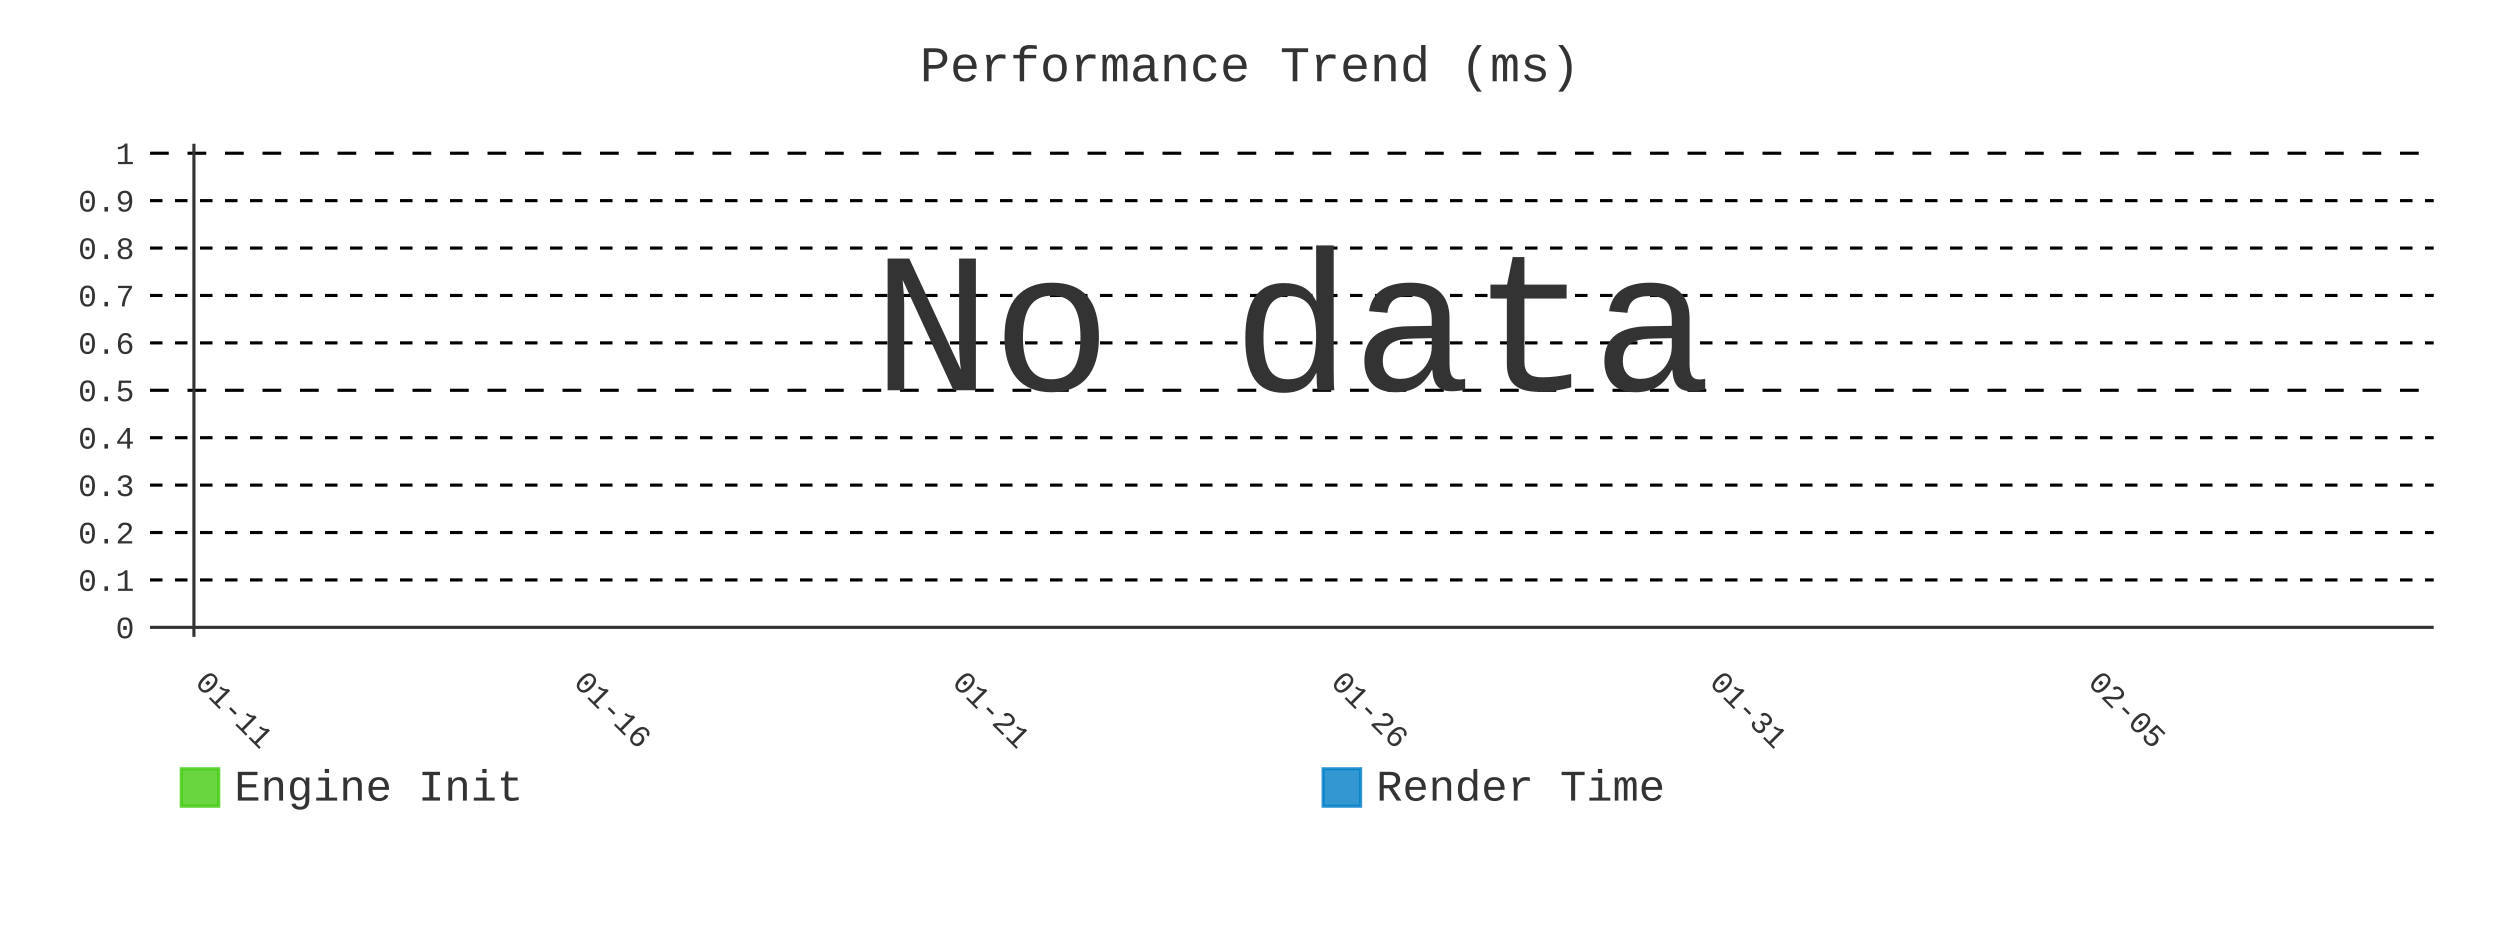
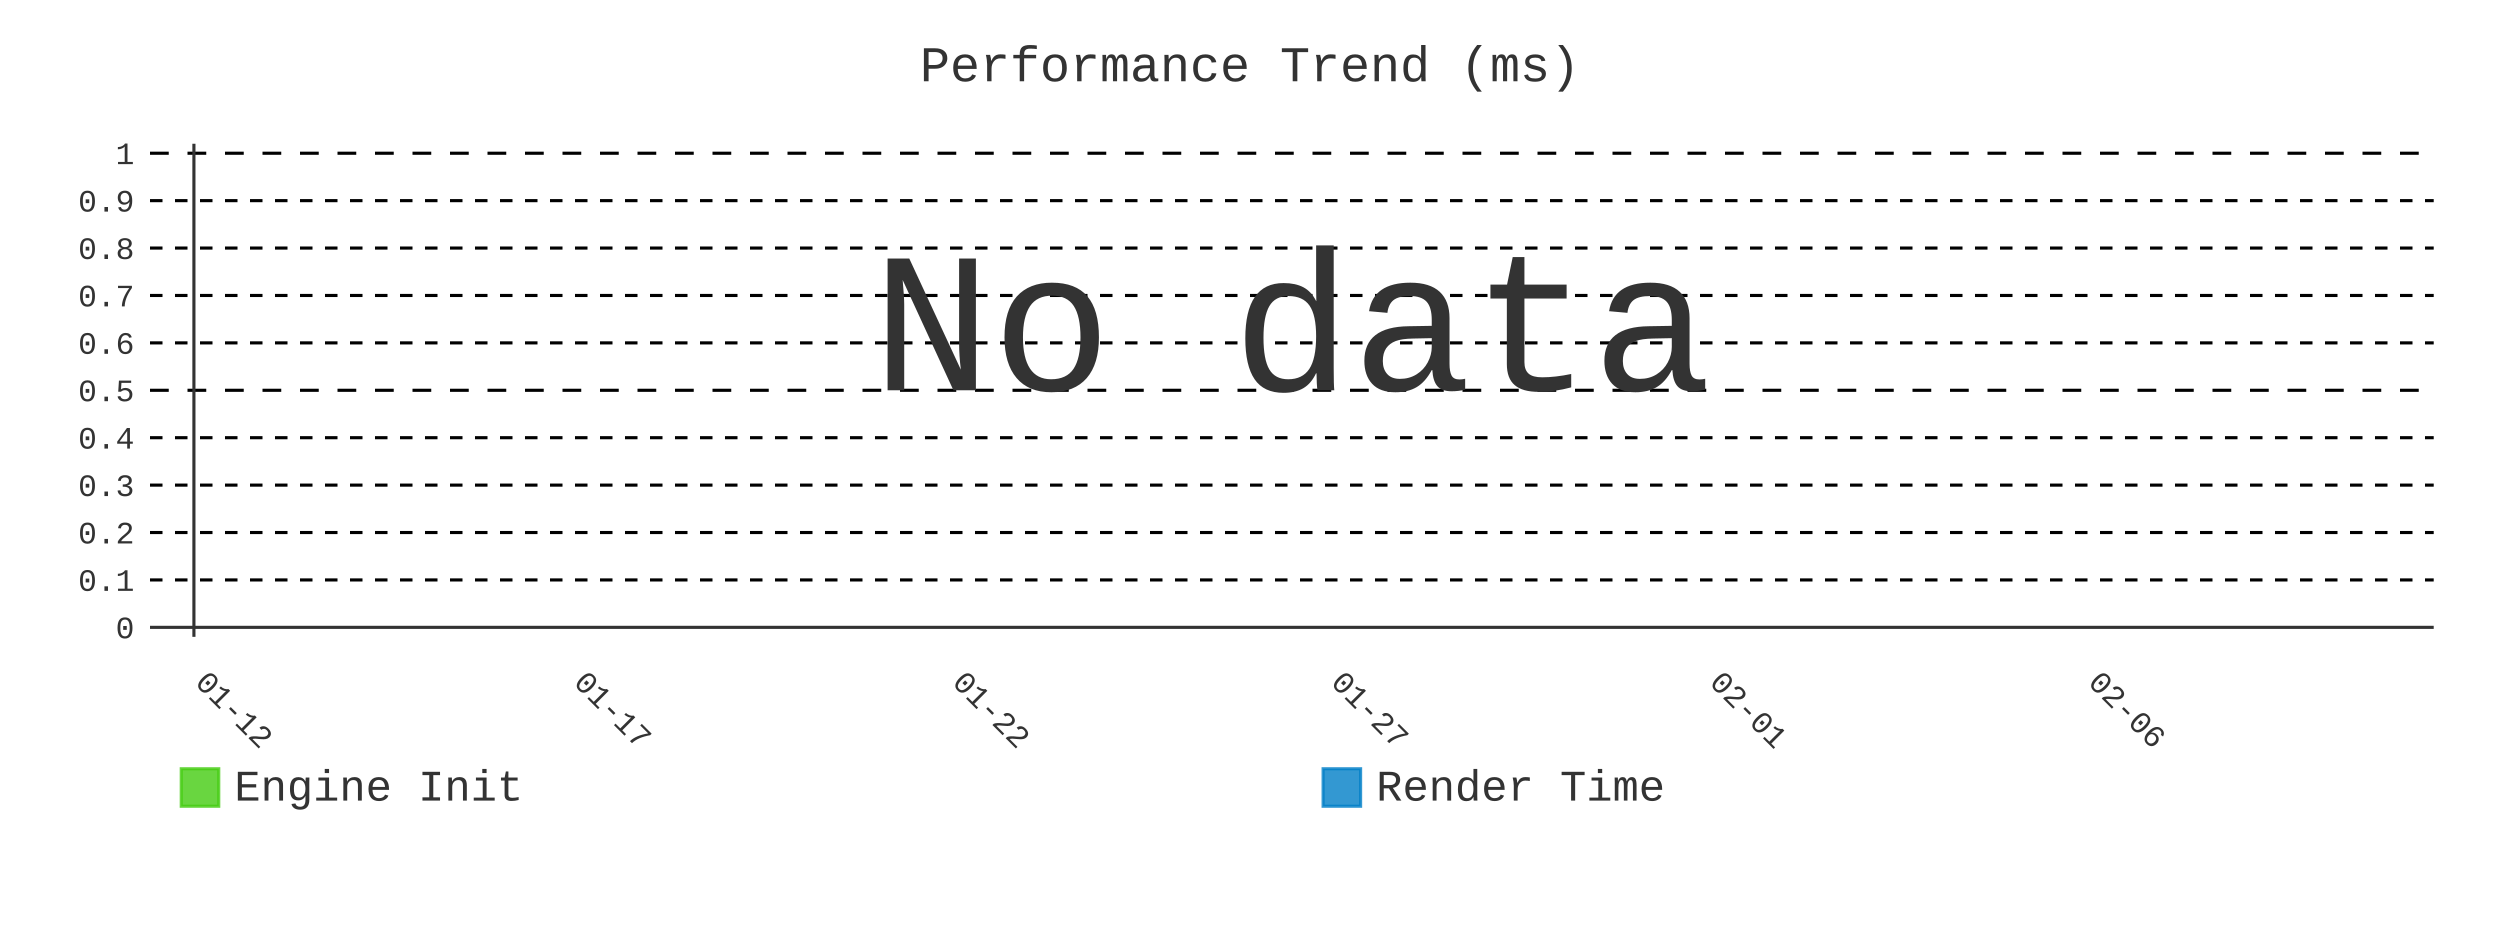
- <svg xmlns="http://www.w3.org/2000/svg" id="chart-c4abb533-dd0f-44cd-a36c-f26c68556315" class="pygal-chart" viewBox="0 0 800 300">
+ <svg xmlns="http://www.w3.org/2000/svg" id="chart-5362cdd7-79e1-4872-abca-fb9d3b884bfb" class="pygal-chart" viewBox="0 0 800 300">
  <defs>
-     <style type="text/css">#chart-c4abb533-dd0f-44cd-a36c-f26c68556315{-webkit-user-select:none;-webkit-font-smoothing:antialiased;font-family:Consolas,"Liberation Mono",Menlo,Courier,monospace}#chart-c4abb533-dd0f-44cd-a36c-f26c68556315 .title{font-family:Consolas,"Liberation Mono",Menlo,Courier,monospace;font-size:16px}#chart-c4abb533-dd0f-44cd-a36c-f26c68556315 .legends .legend text{font-family:Consolas,"Liberation Mono",Menlo,Courier,monospace;font-size:14px}#chart-c4abb533-dd0f-44cd-a36c-f26c68556315 .axis text{font-family:Consolas,"Liberation Mono",Menlo,Courier,monospace;font-size:10px}#chart-c4abb533-dd0f-44cd-a36c-f26c68556315 .axis text.major{font-family:Consolas,"Liberation Mono",Menlo,Courier,monospace;font-size:10px}#chart-c4abb533-dd0f-44cd-a36c-f26c68556315 .text-overlay text.value{font-family:Consolas,"Liberation Mono",Menlo,Courier,monospace;font-size:16px}#chart-c4abb533-dd0f-44cd-a36c-f26c68556315 .text-overlay text.label{font-family:Consolas,"Liberation Mono",Menlo,Courier,monospace;font-size:10px}#chart-c4abb533-dd0f-44cd-a36c-f26c68556315 .tooltip{font-family:Consolas,"Liberation Mono",Menlo,Courier,monospace;font-size:14px}#chart-c4abb533-dd0f-44cd-a36c-f26c68556315 text.no_data{font-family:Consolas,"Liberation Mono",Menlo,Courier,monospace;font-size:64px}
- #chart-c4abb533-dd0f-44cd-a36c-f26c68556315{background-color:transparent}#chart-c4abb533-dd0f-44cd-a36c-f26c68556315 path,#chart-c4abb533-dd0f-44cd-a36c-f26c68556315 line,#chart-c4abb533-dd0f-44cd-a36c-f26c68556315 rect,#chart-c4abb533-dd0f-44cd-a36c-f26c68556315 circle{-webkit-transition:400ms;-moz-transition:400ms;transition:400ms}#chart-c4abb533-dd0f-44cd-a36c-f26c68556315 .graph &gt; .background{fill:transparent}#chart-c4abb533-dd0f-44cd-a36c-f26c68556315 .plot &gt; .background{fill:transparent}#chart-c4abb533-dd0f-44cd-a36c-f26c68556315 .graph{fill:#333}#chart-c4abb533-dd0f-44cd-a36c-f26c68556315 text.no_data{fill:#333}#chart-c4abb533-dd0f-44cd-a36c-f26c68556315 .title{fill:#333}#chart-c4abb533-dd0f-44cd-a36c-f26c68556315 .legends .legend text{fill:#333}#chart-c4abb533-dd0f-44cd-a36c-f26c68556315 .legends .legend:hover text{fill:#333}#chart-c4abb533-dd0f-44cd-a36c-f26c68556315 .axis .line{stroke:#333}#chart-c4abb533-dd0f-44cd-a36c-f26c68556315 .axis .guide.line{stroke:#666}#chart-c4abb533-dd0f-44cd-a36c-f26c68556315 .axis .major.line{stroke:#333}#chart-c4abb533-dd0f-44cd-a36c-f26c68556315 .axis text.major{fill:#333}#chart-c4abb533-dd0f-44cd-a36c-f26c68556315 .axis.y .guides:hover .guide.line,#chart-c4abb533-dd0f-44cd-a36c-f26c68556315 .line-graph .axis.x .guides:hover .guide.line,#chart-c4abb533-dd0f-44cd-a36c-f26c68556315 .stackedline-graph .axis.x .guides:hover .guide.line,#chart-c4abb533-dd0f-44cd-a36c-f26c68556315 .xy-graph .axis.x .guides:hover .guide.line{stroke:#333}#chart-c4abb533-dd0f-44cd-a36c-f26c68556315 .axis .guides:hover text{fill:#333}#chart-c4abb533-dd0f-44cd-a36c-f26c68556315 .reactive{fill-opacity:.8;stroke-opacity:.8;stroke-width:1}#chart-c4abb533-dd0f-44cd-a36c-f26c68556315 .ci{stroke:#333}#chart-c4abb533-dd0f-44cd-a36c-f26c68556315 .reactive.active,#chart-c4abb533-dd0f-44cd-a36c-f26c68556315 .active .reactive{fill-opacity:.9;stroke-opacity:.9;stroke-width:4}#chart-c4abb533-dd0f-44cd-a36c-f26c68556315 .ci .reactive.active{stroke-width:1.5}#chart-c4abb533-dd0f-44cd-a36c-f26c68556315 .series text{fill:#333}#chart-c4abb533-dd0f-44cd-a36c-f26c68556315 .tooltip rect{fill:transparent;stroke:#333;-webkit-transition:opacity 400ms;-moz-transition:opacity 400ms;transition:opacity 400ms}#chart-c4abb533-dd0f-44cd-a36c-f26c68556315 .tooltip .label{fill:#333}#chart-c4abb533-dd0f-44cd-a36c-f26c68556315 .tooltip .label{fill:#333}#chart-c4abb533-dd0f-44cd-a36c-f26c68556315 .tooltip .legend{font-size:.8em;fill:#666}#chart-c4abb533-dd0f-44cd-a36c-f26c68556315 .tooltip .x_label{font-size:.6em;fill:#333}#chart-c4abb533-dd0f-44cd-a36c-f26c68556315 .tooltip .xlink{font-size:.5em;text-decoration:underline}#chart-c4abb533-dd0f-44cd-a36c-f26c68556315 .tooltip .value{font-size:1.5em}#chart-c4abb533-dd0f-44cd-a36c-f26c68556315 .bound{font-size:.5em}#chart-c4abb533-dd0f-44cd-a36c-f26c68556315 .max-value{font-size:.75em;fill:#666}#chart-c4abb533-dd0f-44cd-a36c-f26c68556315 .map-element{fill:transparent;stroke:#666 !important}#chart-c4abb533-dd0f-44cd-a36c-f26c68556315 .map-element .reactive{fill-opacity:inherit;stroke-opacity:inherit}#chart-c4abb533-dd0f-44cd-a36c-f26c68556315 .color-0,#chart-c4abb533-dd0f-44cd-a36c-f26c68556315 .color-0 a:visited{stroke:#4c1;fill:#4c1}#chart-c4abb533-dd0f-44cd-a36c-f26c68556315 .color-1,#chart-c4abb533-dd0f-44cd-a36c-f26c68556315 .color-1 a:visited{stroke:#007ec6;fill:#007ec6}#chart-c4abb533-dd0f-44cd-a36c-f26c68556315 .text-overlay .color-0 text{fill:black}#chart-c4abb533-dd0f-44cd-a36c-f26c68556315 .text-overlay .color-1 text{fill:black}
- #chart-c4abb533-dd0f-44cd-a36c-f26c68556315 text.no_data{text-anchor:middle}#chart-c4abb533-dd0f-44cd-a36c-f26c68556315 .guide.line{fill:none}#chart-c4abb533-dd0f-44cd-a36c-f26c68556315 .centered{text-anchor:middle}#chart-c4abb533-dd0f-44cd-a36c-f26c68556315 .title{text-anchor:middle}#chart-c4abb533-dd0f-44cd-a36c-f26c68556315 .legends .legend text{fill-opacity:1}#chart-c4abb533-dd0f-44cd-a36c-f26c68556315 .axis.x text{text-anchor:middle}#chart-c4abb533-dd0f-44cd-a36c-f26c68556315 .axis.x:not(.web) text[transform]{text-anchor:start}#chart-c4abb533-dd0f-44cd-a36c-f26c68556315 .axis.x:not(.web) text[transform].backwards{text-anchor:end}#chart-c4abb533-dd0f-44cd-a36c-f26c68556315 .axis.y text{text-anchor:end}#chart-c4abb533-dd0f-44cd-a36c-f26c68556315 .axis.y text[transform].backwards{text-anchor:start}#chart-c4abb533-dd0f-44cd-a36c-f26c68556315 .axis.y2 text{text-anchor:start}#chart-c4abb533-dd0f-44cd-a36c-f26c68556315 .axis.y2 text[transform].backwards{text-anchor:end}#chart-c4abb533-dd0f-44cd-a36c-f26c68556315 .axis .guide.line{stroke-dasharray:4,4;stroke:black}#chart-c4abb533-dd0f-44cd-a36c-f26c68556315 .axis .major.guide.line{stroke-dasharray:6,6;stroke:black}#chart-c4abb533-dd0f-44cd-a36c-f26c68556315 .horizontal .axis.y .guide.line,#chart-c4abb533-dd0f-44cd-a36c-f26c68556315 .horizontal .axis.y2 .guide.line,#chart-c4abb533-dd0f-44cd-a36c-f26c68556315 .vertical .axis.x .guide.line{opacity:0}#chart-c4abb533-dd0f-44cd-a36c-f26c68556315 .horizontal .axis.always_show .guide.line,#chart-c4abb533-dd0f-44cd-a36c-f26c68556315 .vertical .axis.always_show .guide.line{opacity:1 !important}#chart-c4abb533-dd0f-44cd-a36c-f26c68556315 .axis.y .guides:hover .guide.line,#chart-c4abb533-dd0f-44cd-a36c-f26c68556315 .axis.y2 .guides:hover .guide.line,#chart-c4abb533-dd0f-44cd-a36c-f26c68556315 .axis.x .guides:hover .guide.line{opacity:1}#chart-c4abb533-dd0f-44cd-a36c-f26c68556315 .axis .guides:hover text{opacity:1}#chart-c4abb533-dd0f-44cd-a36c-f26c68556315 .nofill{fill:none}#chart-c4abb533-dd0f-44cd-a36c-f26c68556315 .subtle-fill{fill-opacity:.2}#chart-c4abb533-dd0f-44cd-a36c-f26c68556315 .dot{stroke-width:1px;fill-opacity:1;stroke-opacity:1}#chart-c4abb533-dd0f-44cd-a36c-f26c68556315 .dot.active{stroke-width:5px}#chart-c4abb533-dd0f-44cd-a36c-f26c68556315 .dot.negative{fill:transparent}#chart-c4abb533-dd0f-44cd-a36c-f26c68556315 text,#chart-c4abb533-dd0f-44cd-a36c-f26c68556315 tspan{stroke:none !important}#chart-c4abb533-dd0f-44cd-a36c-f26c68556315 .series text.active{opacity:1}#chart-c4abb533-dd0f-44cd-a36c-f26c68556315 .tooltip rect{fill-opacity:.95;stroke-width:.5}#chart-c4abb533-dd0f-44cd-a36c-f26c68556315 .tooltip text{fill-opacity:1}#chart-c4abb533-dd0f-44cd-a36c-f26c68556315 .showable{visibility:hidden}#chart-c4abb533-dd0f-44cd-a36c-f26c68556315 .showable.shown{visibility:visible}#chart-c4abb533-dd0f-44cd-a36c-f26c68556315 .gauge-background{fill:rgba(229,229,229,1);stroke:none}#chart-c4abb533-dd0f-44cd-a36c-f26c68556315 .bg-lines{stroke:transparent;stroke-width:2px}</style>
+     <style type="text/css">#chart-5362cdd7-79e1-4872-abca-fb9d3b884bfb{-webkit-user-select:none;-webkit-font-smoothing:antialiased;font-family:Consolas,"Liberation Mono",Menlo,Courier,monospace}#chart-5362cdd7-79e1-4872-abca-fb9d3b884bfb .title{font-family:Consolas,"Liberation Mono",Menlo,Courier,monospace;font-size:16px}#chart-5362cdd7-79e1-4872-abca-fb9d3b884bfb .legends .legend text{font-family:Consolas,"Liberation Mono",Menlo,Courier,monospace;font-size:14px}#chart-5362cdd7-79e1-4872-abca-fb9d3b884bfb .axis text{font-family:Consolas,"Liberation Mono",Menlo,Courier,monospace;font-size:10px}#chart-5362cdd7-79e1-4872-abca-fb9d3b884bfb .axis text.major{font-family:Consolas,"Liberation Mono",Menlo,Courier,monospace;font-size:10px}#chart-5362cdd7-79e1-4872-abca-fb9d3b884bfb .text-overlay text.value{font-family:Consolas,"Liberation Mono",Menlo,Courier,monospace;font-size:16px}#chart-5362cdd7-79e1-4872-abca-fb9d3b884bfb .text-overlay text.label{font-family:Consolas,"Liberation Mono",Menlo,Courier,monospace;font-size:10px}#chart-5362cdd7-79e1-4872-abca-fb9d3b884bfb .tooltip{font-family:Consolas,"Liberation Mono",Menlo,Courier,monospace;font-size:14px}#chart-5362cdd7-79e1-4872-abca-fb9d3b884bfb text.no_data{font-family:Consolas,"Liberation Mono",Menlo,Courier,monospace;font-size:64px}
+ #chart-5362cdd7-79e1-4872-abca-fb9d3b884bfb{background-color:transparent}#chart-5362cdd7-79e1-4872-abca-fb9d3b884bfb path,#chart-5362cdd7-79e1-4872-abca-fb9d3b884bfb line,#chart-5362cdd7-79e1-4872-abca-fb9d3b884bfb rect,#chart-5362cdd7-79e1-4872-abca-fb9d3b884bfb circle{-webkit-transition:400ms;-moz-transition:400ms;transition:400ms}#chart-5362cdd7-79e1-4872-abca-fb9d3b884bfb .graph &gt; .background{fill:transparent}#chart-5362cdd7-79e1-4872-abca-fb9d3b884bfb .plot &gt; .background{fill:transparent}#chart-5362cdd7-79e1-4872-abca-fb9d3b884bfb .graph{fill:#333}#chart-5362cdd7-79e1-4872-abca-fb9d3b884bfb text.no_data{fill:#333}#chart-5362cdd7-79e1-4872-abca-fb9d3b884bfb .title{fill:#333}#chart-5362cdd7-79e1-4872-abca-fb9d3b884bfb .legends .legend text{fill:#333}#chart-5362cdd7-79e1-4872-abca-fb9d3b884bfb .legends .legend:hover text{fill:#333}#chart-5362cdd7-79e1-4872-abca-fb9d3b884bfb .axis .line{stroke:#333}#chart-5362cdd7-79e1-4872-abca-fb9d3b884bfb .axis .guide.line{stroke:#666}#chart-5362cdd7-79e1-4872-abca-fb9d3b884bfb .axis .major.line{stroke:#333}#chart-5362cdd7-79e1-4872-abca-fb9d3b884bfb .axis text.major{fill:#333}#chart-5362cdd7-79e1-4872-abca-fb9d3b884bfb .axis.y .guides:hover .guide.line,#chart-5362cdd7-79e1-4872-abca-fb9d3b884bfb .line-graph .axis.x .guides:hover .guide.line,#chart-5362cdd7-79e1-4872-abca-fb9d3b884bfb .stackedline-graph .axis.x .guides:hover .guide.line,#chart-5362cdd7-79e1-4872-abca-fb9d3b884bfb .xy-graph .axis.x .guides:hover .guide.line{stroke:#333}#chart-5362cdd7-79e1-4872-abca-fb9d3b884bfb .axis .guides:hover text{fill:#333}#chart-5362cdd7-79e1-4872-abca-fb9d3b884bfb .reactive{fill-opacity:.8;stroke-opacity:.8;stroke-width:1}#chart-5362cdd7-79e1-4872-abca-fb9d3b884bfb .ci{stroke:#333}#chart-5362cdd7-79e1-4872-abca-fb9d3b884bfb .reactive.active,#chart-5362cdd7-79e1-4872-abca-fb9d3b884bfb .active .reactive{fill-opacity:.9;stroke-opacity:.9;stroke-width:4}#chart-5362cdd7-79e1-4872-abca-fb9d3b884bfb .ci .reactive.active{stroke-width:1.5}#chart-5362cdd7-79e1-4872-abca-fb9d3b884bfb .series text{fill:#333}#chart-5362cdd7-79e1-4872-abca-fb9d3b884bfb .tooltip rect{fill:transparent;stroke:#333;-webkit-transition:opacity 400ms;-moz-transition:opacity 400ms;transition:opacity 400ms}#chart-5362cdd7-79e1-4872-abca-fb9d3b884bfb .tooltip .label{fill:#333}#chart-5362cdd7-79e1-4872-abca-fb9d3b884bfb .tooltip .label{fill:#333}#chart-5362cdd7-79e1-4872-abca-fb9d3b884bfb .tooltip .legend{font-size:.8em;fill:#666}#chart-5362cdd7-79e1-4872-abca-fb9d3b884bfb .tooltip .x_label{font-size:.6em;fill:#333}#chart-5362cdd7-79e1-4872-abca-fb9d3b884bfb .tooltip .xlink{font-size:.5em;text-decoration:underline}#chart-5362cdd7-79e1-4872-abca-fb9d3b884bfb .tooltip .value{font-size:1.5em}#chart-5362cdd7-79e1-4872-abca-fb9d3b884bfb .bound{font-size:.5em}#chart-5362cdd7-79e1-4872-abca-fb9d3b884bfb .max-value{font-size:.75em;fill:#666}#chart-5362cdd7-79e1-4872-abca-fb9d3b884bfb .map-element{fill:transparent;stroke:#666 !important}#chart-5362cdd7-79e1-4872-abca-fb9d3b884bfb .map-element .reactive{fill-opacity:inherit;stroke-opacity:inherit}#chart-5362cdd7-79e1-4872-abca-fb9d3b884bfb .color-0,#chart-5362cdd7-79e1-4872-abca-fb9d3b884bfb .color-0 a:visited{stroke:#4c1;fill:#4c1}#chart-5362cdd7-79e1-4872-abca-fb9d3b884bfb .color-1,#chart-5362cdd7-79e1-4872-abca-fb9d3b884bfb .color-1 a:visited{stroke:#007ec6;fill:#007ec6}#chart-5362cdd7-79e1-4872-abca-fb9d3b884bfb .text-overlay .color-0 text{fill:black}#chart-5362cdd7-79e1-4872-abca-fb9d3b884bfb .text-overlay .color-1 text{fill:black}
+ #chart-5362cdd7-79e1-4872-abca-fb9d3b884bfb text.no_data{text-anchor:middle}#chart-5362cdd7-79e1-4872-abca-fb9d3b884bfb .guide.line{fill:none}#chart-5362cdd7-79e1-4872-abca-fb9d3b884bfb .centered{text-anchor:middle}#chart-5362cdd7-79e1-4872-abca-fb9d3b884bfb .title{text-anchor:middle}#chart-5362cdd7-79e1-4872-abca-fb9d3b884bfb .legends .legend text{fill-opacity:1}#chart-5362cdd7-79e1-4872-abca-fb9d3b884bfb .axis.x text{text-anchor:middle}#chart-5362cdd7-79e1-4872-abca-fb9d3b884bfb .axis.x:not(.web) text[transform]{text-anchor:start}#chart-5362cdd7-79e1-4872-abca-fb9d3b884bfb .axis.x:not(.web) text[transform].backwards{text-anchor:end}#chart-5362cdd7-79e1-4872-abca-fb9d3b884bfb .axis.y text{text-anchor:end}#chart-5362cdd7-79e1-4872-abca-fb9d3b884bfb .axis.y text[transform].backwards{text-anchor:start}#chart-5362cdd7-79e1-4872-abca-fb9d3b884bfb .axis.y2 text{text-anchor:start}#chart-5362cdd7-79e1-4872-abca-fb9d3b884bfb .axis.y2 text[transform].backwards{text-anchor:end}#chart-5362cdd7-79e1-4872-abca-fb9d3b884bfb .axis .guide.line{stroke-dasharray:4,4;stroke:black}#chart-5362cdd7-79e1-4872-abca-fb9d3b884bfb .axis .major.guide.line{stroke-dasharray:6,6;stroke:black}#chart-5362cdd7-79e1-4872-abca-fb9d3b884bfb .horizontal .axis.y .guide.line,#chart-5362cdd7-79e1-4872-abca-fb9d3b884bfb .horizontal .axis.y2 .guide.line,#chart-5362cdd7-79e1-4872-abca-fb9d3b884bfb .vertical .axis.x .guide.line{opacity:0}#chart-5362cdd7-79e1-4872-abca-fb9d3b884bfb .horizontal .axis.always_show .guide.line,#chart-5362cdd7-79e1-4872-abca-fb9d3b884bfb .vertical .axis.always_show .guide.line{opacity:1 !important}#chart-5362cdd7-79e1-4872-abca-fb9d3b884bfb .axis.y .guides:hover .guide.line,#chart-5362cdd7-79e1-4872-abca-fb9d3b884bfb .axis.y2 .guides:hover .guide.line,#chart-5362cdd7-79e1-4872-abca-fb9d3b884bfb .axis.x .guides:hover .guide.line{opacity:1}#chart-5362cdd7-79e1-4872-abca-fb9d3b884bfb .axis .guides:hover text{opacity:1}#chart-5362cdd7-79e1-4872-abca-fb9d3b884bfb .nofill{fill:none}#chart-5362cdd7-79e1-4872-abca-fb9d3b884bfb .subtle-fill{fill-opacity:.2}#chart-5362cdd7-79e1-4872-abca-fb9d3b884bfb .dot{stroke-width:1px;fill-opacity:1;stroke-opacity:1}#chart-5362cdd7-79e1-4872-abca-fb9d3b884bfb .dot.active{stroke-width:5px}#chart-5362cdd7-79e1-4872-abca-fb9d3b884bfb .dot.negative{fill:transparent}#chart-5362cdd7-79e1-4872-abca-fb9d3b884bfb text,#chart-5362cdd7-79e1-4872-abca-fb9d3b884bfb tspan{stroke:none !important}#chart-5362cdd7-79e1-4872-abca-fb9d3b884bfb .series text.active{opacity:1}#chart-5362cdd7-79e1-4872-abca-fb9d3b884bfb .tooltip rect{fill-opacity:.95;stroke-width:.5}#chart-5362cdd7-79e1-4872-abca-fb9d3b884bfb .tooltip text{fill-opacity:1}#chart-5362cdd7-79e1-4872-abca-fb9d3b884bfb .showable{visibility:hidden}#chart-5362cdd7-79e1-4872-abca-fb9d3b884bfb .showable.shown{visibility:visible}#chart-5362cdd7-79e1-4872-abca-fb9d3b884bfb .gauge-background{fill:rgba(229,229,229,1);stroke:none}#chart-5362cdd7-79e1-4872-abca-fb9d3b884bfb .bg-lines{stroke:transparent;stroke-width:2px}</style>
  </defs>
  <g class="graph line-graph vertical">
    <rect x="0" y="0" width="800" height="300" class="background" />
    <g transform="translate(48, 46)" class="plot">
      <rect x="0" y="0" width="730.787" height="157.787" class="background" />
      <g class="axis y always_show">
        <g class="guides">
          <path d="M0 154.752 h730.787" class="axis major line" />
          <text x="-5" y="158.252" class="major">0</text>
        </g>
        <g class="guides">
          <path d="M0 139.581 h730.787" class="guide line" />
          <text x="-5" y="143.081" class="">0.1</text>
        </g>
        <g class="guides">
          <path d="M0 124.409 h730.787" class="guide line" />
          <text x="-5" y="127.909" class="">0.2</text>
        </g>
        <g class="guides">
          <path d="M0 109.237 h730.787" class="guide line" />
          <text x="-5" y="112.737" class="">0.3</text>
        </g>
        <g class="guides">
          <path d="M0 94.065 h730.787" class="guide line" />
          <text x="-5" y="97.565" class="">0.4</text>
        </g>
        <g class="guides">
          <path d="M0 78.893 h730.787" class="major guide line" />
          <text x="-5" y="82.393" class="major">0.5</text>
        </g>
        <g class="guides">
          <path d="M0 63.722 h730.787" class="guide line" />
          <text x="-5" y="67.222" class="">0.6</text>
        </g>
        <g class="guides">
          <path d="M0 48.55 h730.787" class="guide line" />
          <text x="-5" y="52.05" class="">0.7</text>
        </g>
        <g class="guides">
          <path d="M0 33.378 h730.787" class="guide line" />
          <text x="-5" y="36.878" class="">0.8</text>
        </g>
        <g class="guides">
          <path d="M0 18.206 h730.787" class="guide line" />
          <text x="-5" y="21.706" class="">0.9</text>
        </g>
        <g class="guides">
          <path d="M0 3.034 h730.787" class="major guide line" />
          <text x="-5" y="6.534" class="major">1</text>
        </g>
      </g>
      <g class="axis x">
        <g class="guides">
          <path d="M14.054 0 v157.787" class="major line" />
-           <text x="14.054" y="172.787" class="major" transform="rotate(45 14.05359 172.7868)">01-11</text>
+           <text x="14.054" y="172.787" class="major" transform="rotate(45 14.05359 172.7868)">01-12</text>
        </g>
        <g class="guides">
          <path d="M135.205 0 v157.787" class="major guide line" />
-           <text x="135.205" y="172.787" class="major" transform="rotate(45 135.2052 172.7868)">01-16</text>
+           <text x="135.205" y="172.787" class="major" transform="rotate(45 135.2052 172.7868)">01-17</text>
        </g>
        <g class="guides">
          <path d="M256.357 0 v157.787" class="major guide line" />
-           <text x="256.357" y="172.787" class="major" transform="rotate(45 256.3569 172.7868)">01-21</text>
+           <text x="256.357" y="172.787" class="major" transform="rotate(45 256.3569 172.7868)">01-22</text>
        </g>
        <g class="guides">
          <path d="M377.509 0 v157.787" class="major guide line" />
-           <text x="377.509" y="172.787" class="major" transform="rotate(45 377.5086 172.7868)">01-26</text>
+           <text x="377.509" y="172.787" class="major" transform="rotate(45 377.5086 172.7868)">01-27</text>
        </g>
        <g class="guides">
          <path d="M498.66 0 v157.787" class="major guide line" />
-           <text x="498.66" y="172.787" class="major" transform="rotate(45 498.6602 172.7868)">01-31</text>
+           <text x="498.66" y="172.787" class="major" transform="rotate(45 498.6602 172.7868)">02-01</text>
        </g>
        <g class="guides">
          <path d="M619.812 0 v157.787" class="major guide line" />
-           <text x="619.812" y="172.787" class="major" transform="rotate(45 619.8119 172.7868)">02-05</text>
+           <text x="619.812" y="172.787" class="major" transform="rotate(45 619.8119 172.7868)">02-06</text>
        </g>
      </g>
    </g>
    <g class="titles">
      <text x="400.0" y="26" class="title plot_title">Performance Trend (ms)</text>
    </g>
    <g transform="translate(48, 46)" class="plot overlay" />
    <g transform="translate(48, 46)" class="plot text-overlay">
      <text x="365.393" y="78.893" class="no_data">No data</text>
    </g>
    <g transform="translate(48, 46)" class="plot tooltip-overlay">
      <g transform="translate(0 0)" style="opacity: 0" class="tooltip">
        <rect rx="0" ry="0" width="0" height="0" class="tooltip-box" />
        <g class="text" />
      </g>
    </g>
    <g transform="translate(58, 245)" class="legends">
      <g id="activate-serie-0" class="legend reactive activate-serie">
        <rect x="0.0" y="1.0" width="12" height="12" class="color-0 reactive" />
        <text x="17.0" y="11.2">Engine Init</text>
      </g>
      <g id="activate-serie-1" class="legend reactive activate-serie">
        <rect x="365.393" y="1.0" width="12" height="12" class="color-1 reactive" />
        <text x="382.393" y="11.2">Render Time</text>
      </g>
    </g>
  </g>
</svg>
